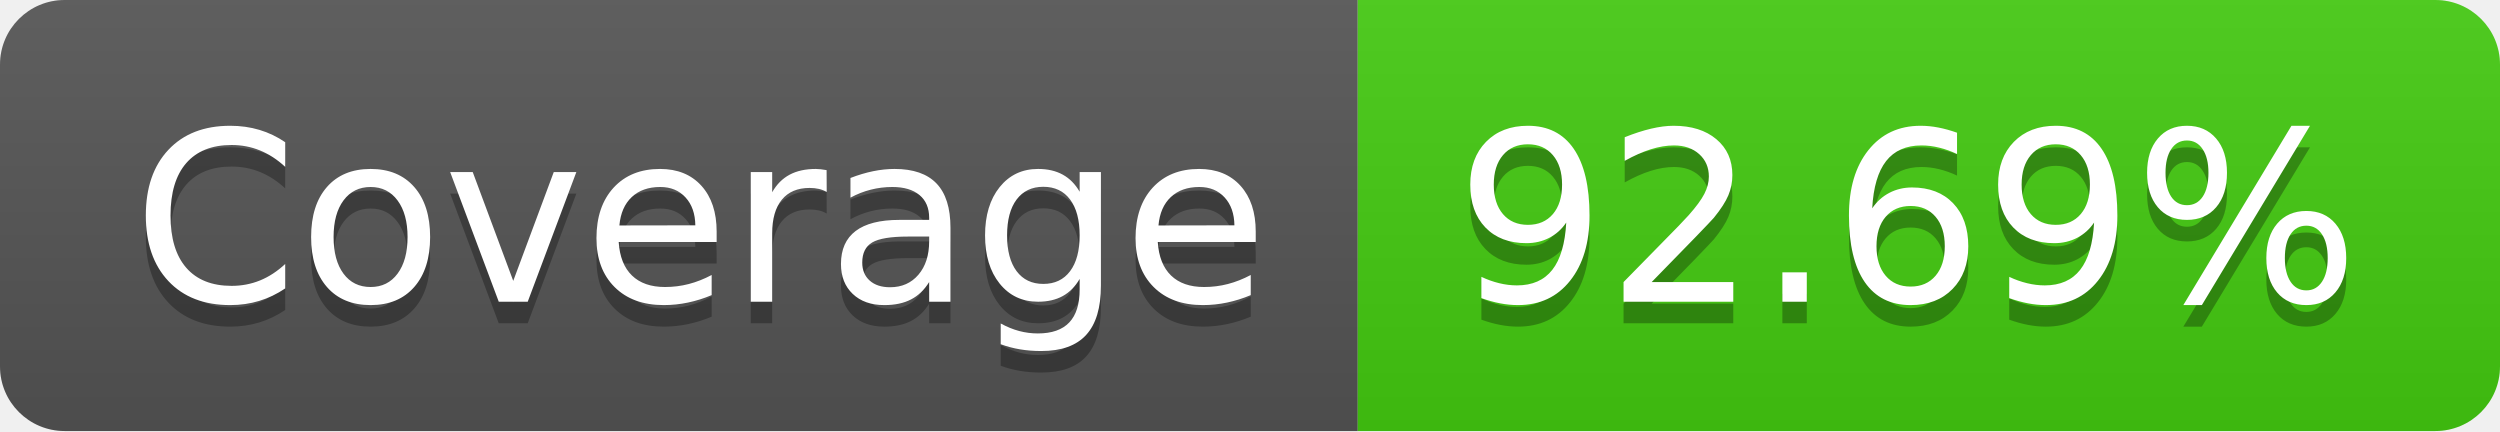
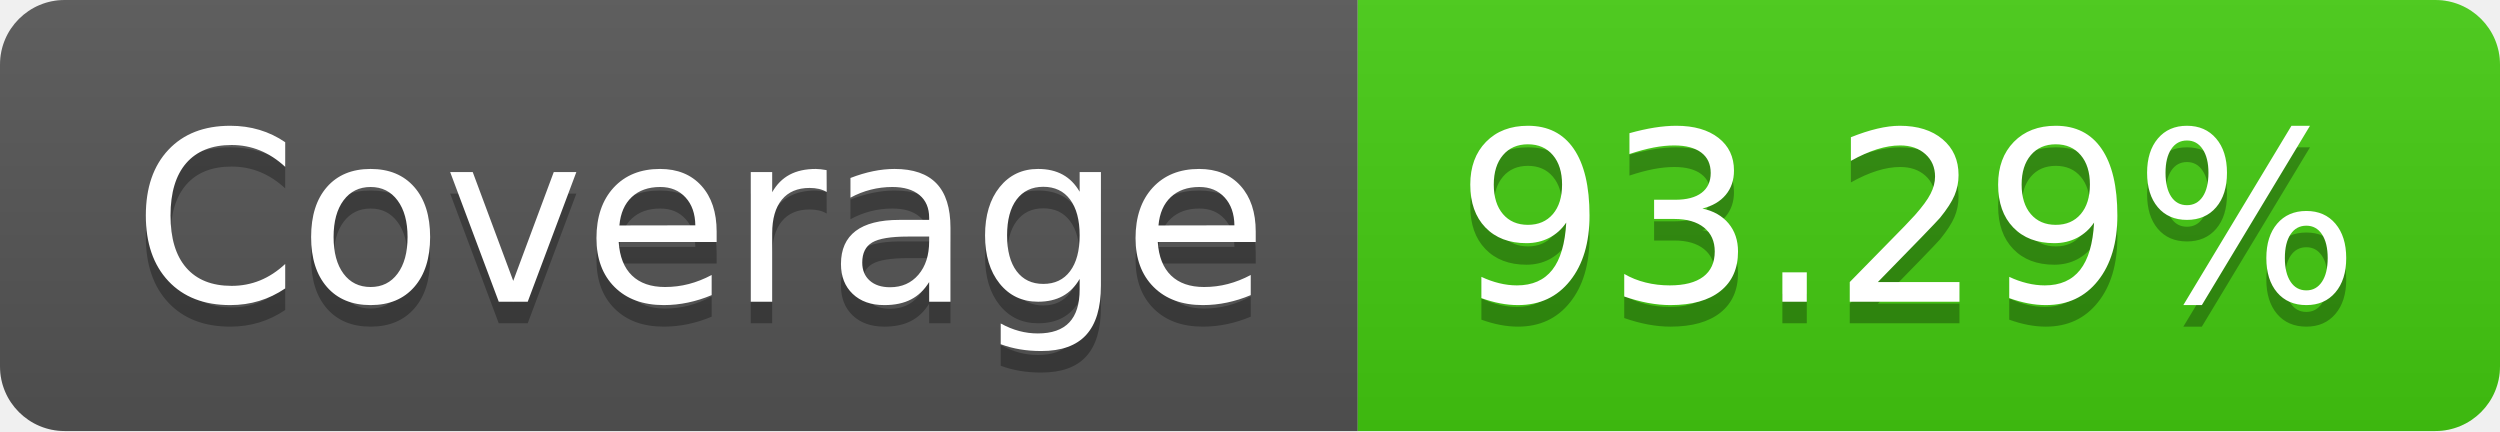
- <svg xmlns="http://www.w3.org/2000/svg" width="116" height="20" role="img" aria-label="Coverage: 92.69%">
+ <svg xmlns="http://www.w3.org/2000/svg" width="116" height="20" role="img" aria-label="Coverage: 93.29%">
  <linearGradient id="s" x2="0" y2="100%">
    <stop offset="0" stop-color="#bbb" stop-opacity=".1" />
    <stop offset="1" stop-opacity=".1" />
  </linearGradient>
  <clipPath id="r">
    <rect width="116" height="20" rx="3" fill="#fff" />
  </clipPath>
  <g clip-path="url(#r)">
    <rect width="63" height="20" fill="#555" />
    <rect x="63" width="53" height="20" fill="#4c1" />
    <rect width="116" height="20" fill="url(#s)" />
  </g>
  <g fill="#fff" text-anchor="middle" font-family="Verdana,Geneva,DejaVu Sans,sans-serif" text-rendering="geometricPrecision" font-size="110">
    <text aria-hidden="true" x="325" y="150" fill="#010101" fill-opacity=".3" transform="scale(.1)" textLength="530">Coverage</text>
    <text x="325" y="140" transform="scale(.1)" fill="#fff" textLength="530">Coverage</text>
-     <text aria-hidden="true" x="885" y="150" fill="#010101" fill-opacity=".3" transform="scale(.1)" textLength="430">92.69%</text>
-     <text x="885" y="140" transform="scale(.1)" fill="#fff" textLength="430">92.69%</text>
+     <text aria-hidden="true" x="885" y="150" fill="#010101" fill-opacity=".3" transform="scale(.1)" textLength="430">93.29%</text>
+     <text x="885" y="140" transform="scale(.1)" fill="#fff" textLength="430">93.29%</text>
  </g>
</svg>
